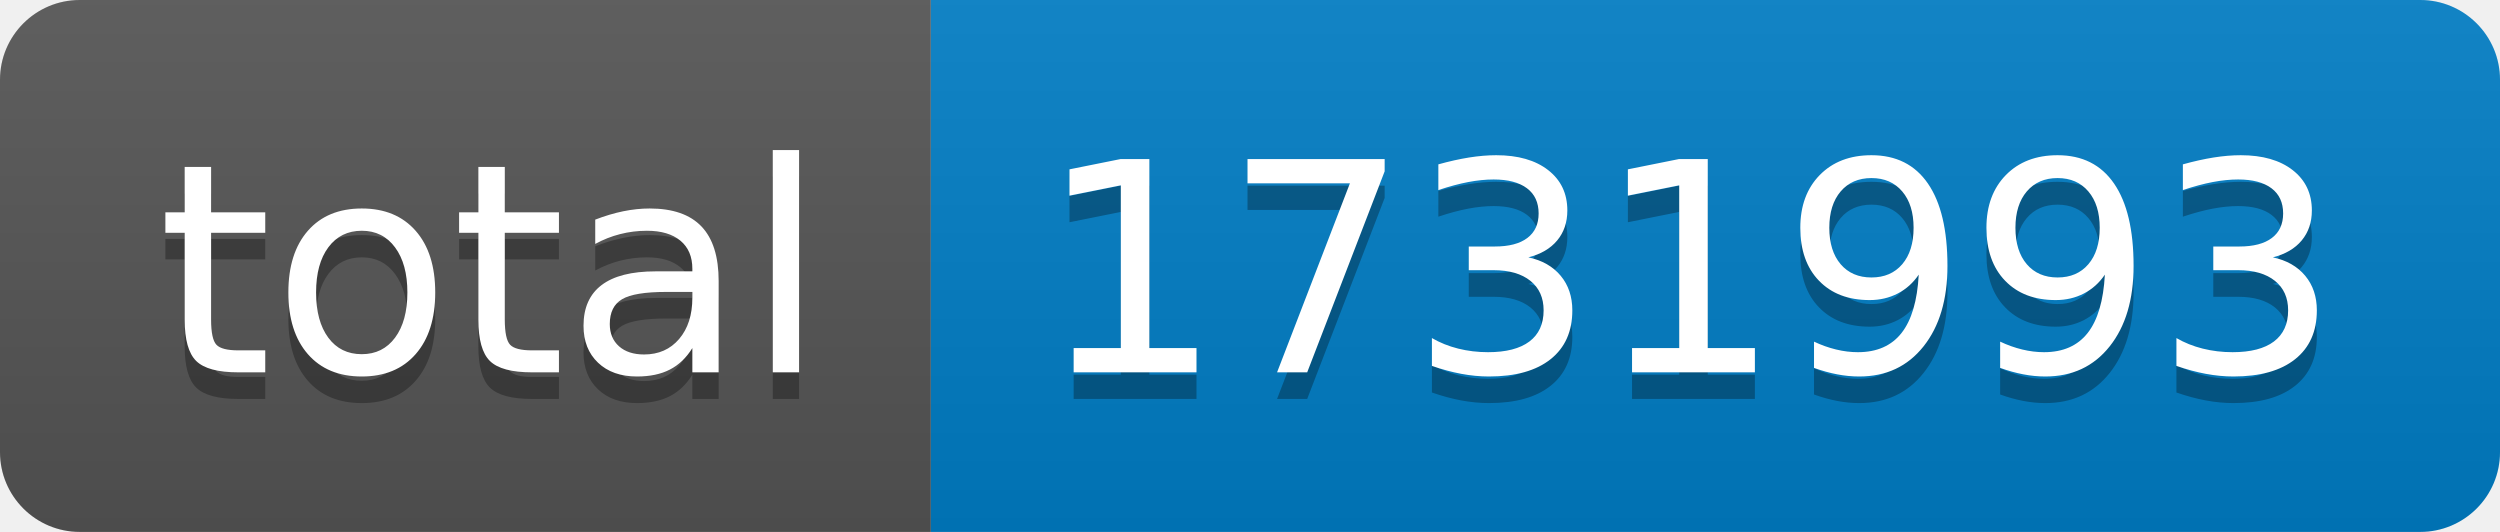
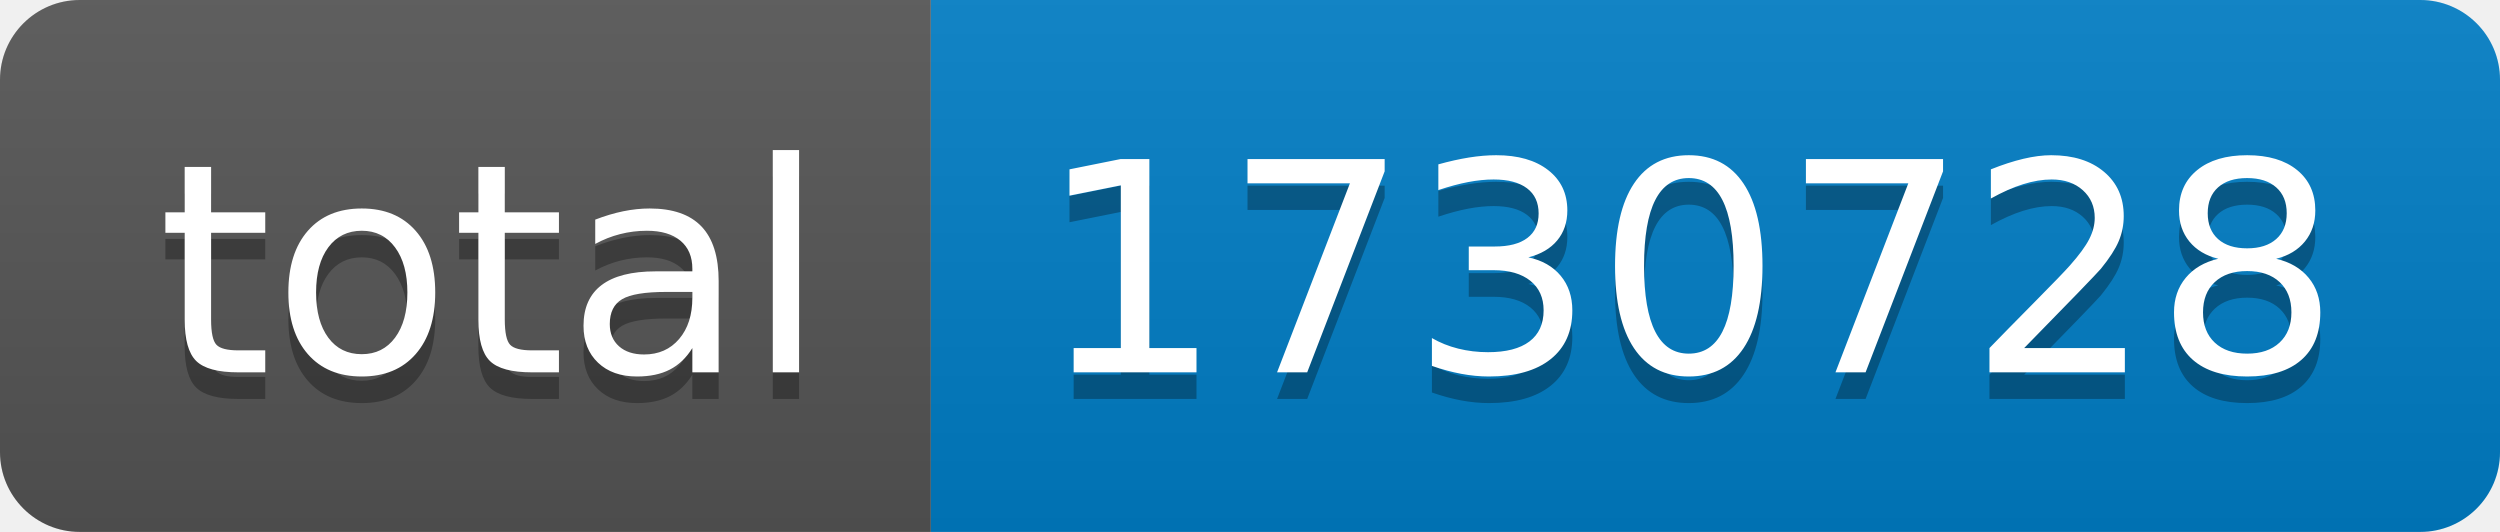
- <svg xmlns="http://www.w3.org/2000/svg" width="94" height="20" role="img" aria-label="total: 1731993">
+ <svg xmlns="http://www.w3.org/2000/svg" width="94" height="20" role="img" aria-label="total: 1730728">
  <linearGradient id="s" x2="0" y2="100%">
    <stop offset="0" stop-color="#bbb" stop-opacity=".1" />
    <stop offset="1" stop-opacity=".1" />
  </linearGradient>
  <clipPath id="r">
    <rect width="94" height="20" rx="3" fill="#fff" />
  </clipPath>
  <g clip-path="url(#r)">
    <rect width="35" height="20" fill="#555" />
    <rect x="35" width="59" height="20" fill="#007ec6" />
    <rect width="94" height="20" fill="url(#s)" />
  </g>
  <g fill="#fff" text-anchor="middle" font-family="Verdana,Geneva,DejaVu Sans,sans-serif" text-rendering="geometricPrecision" font-size="110">
    <text aria-hidden="true" x="185" y="150" fill="#010101" fill-opacity=".3" transform="scale(.1)" textLength="250">total</text>
    <text x="185" y="140" transform="scale(.1)" fill="#fff" textLength="250">total</text>
-     <text aria-hidden="true" x="635" y="150" fill="#010101" fill-opacity=".3" transform="scale(.1)" textLength="490">1731993</text>
-     <text x="635" y="140" transform="scale(.1)" fill="#fff" textLength="490">1731993</text>
+     <text aria-hidden="true" x="635" y="150" fill="#010101" fill-opacity=".3" transform="scale(.1)" textLength="490">1730728</text>
+     <text x="635" y="140" transform="scale(.1)" fill="#fff" textLength="490">1730728</text>
  </g>
</svg>
